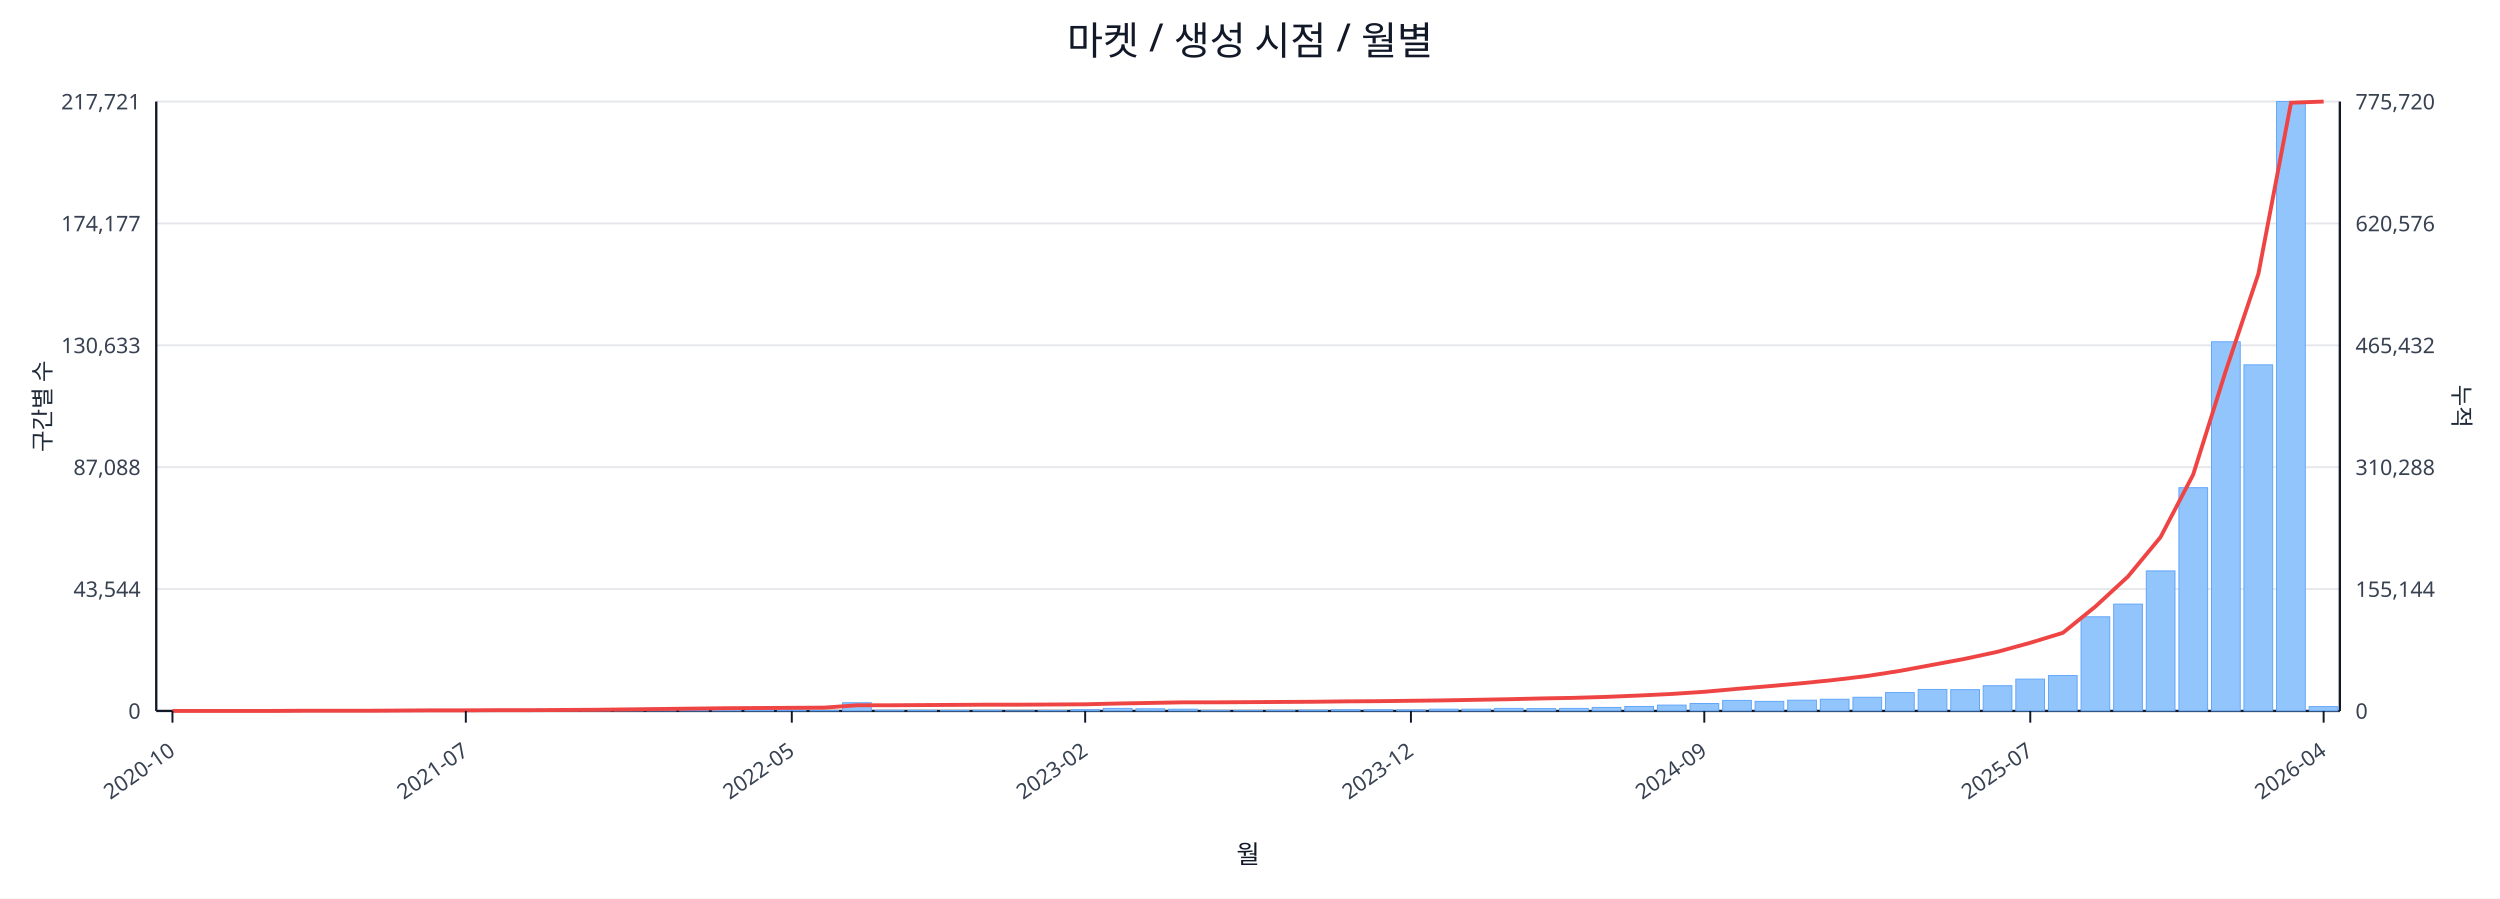
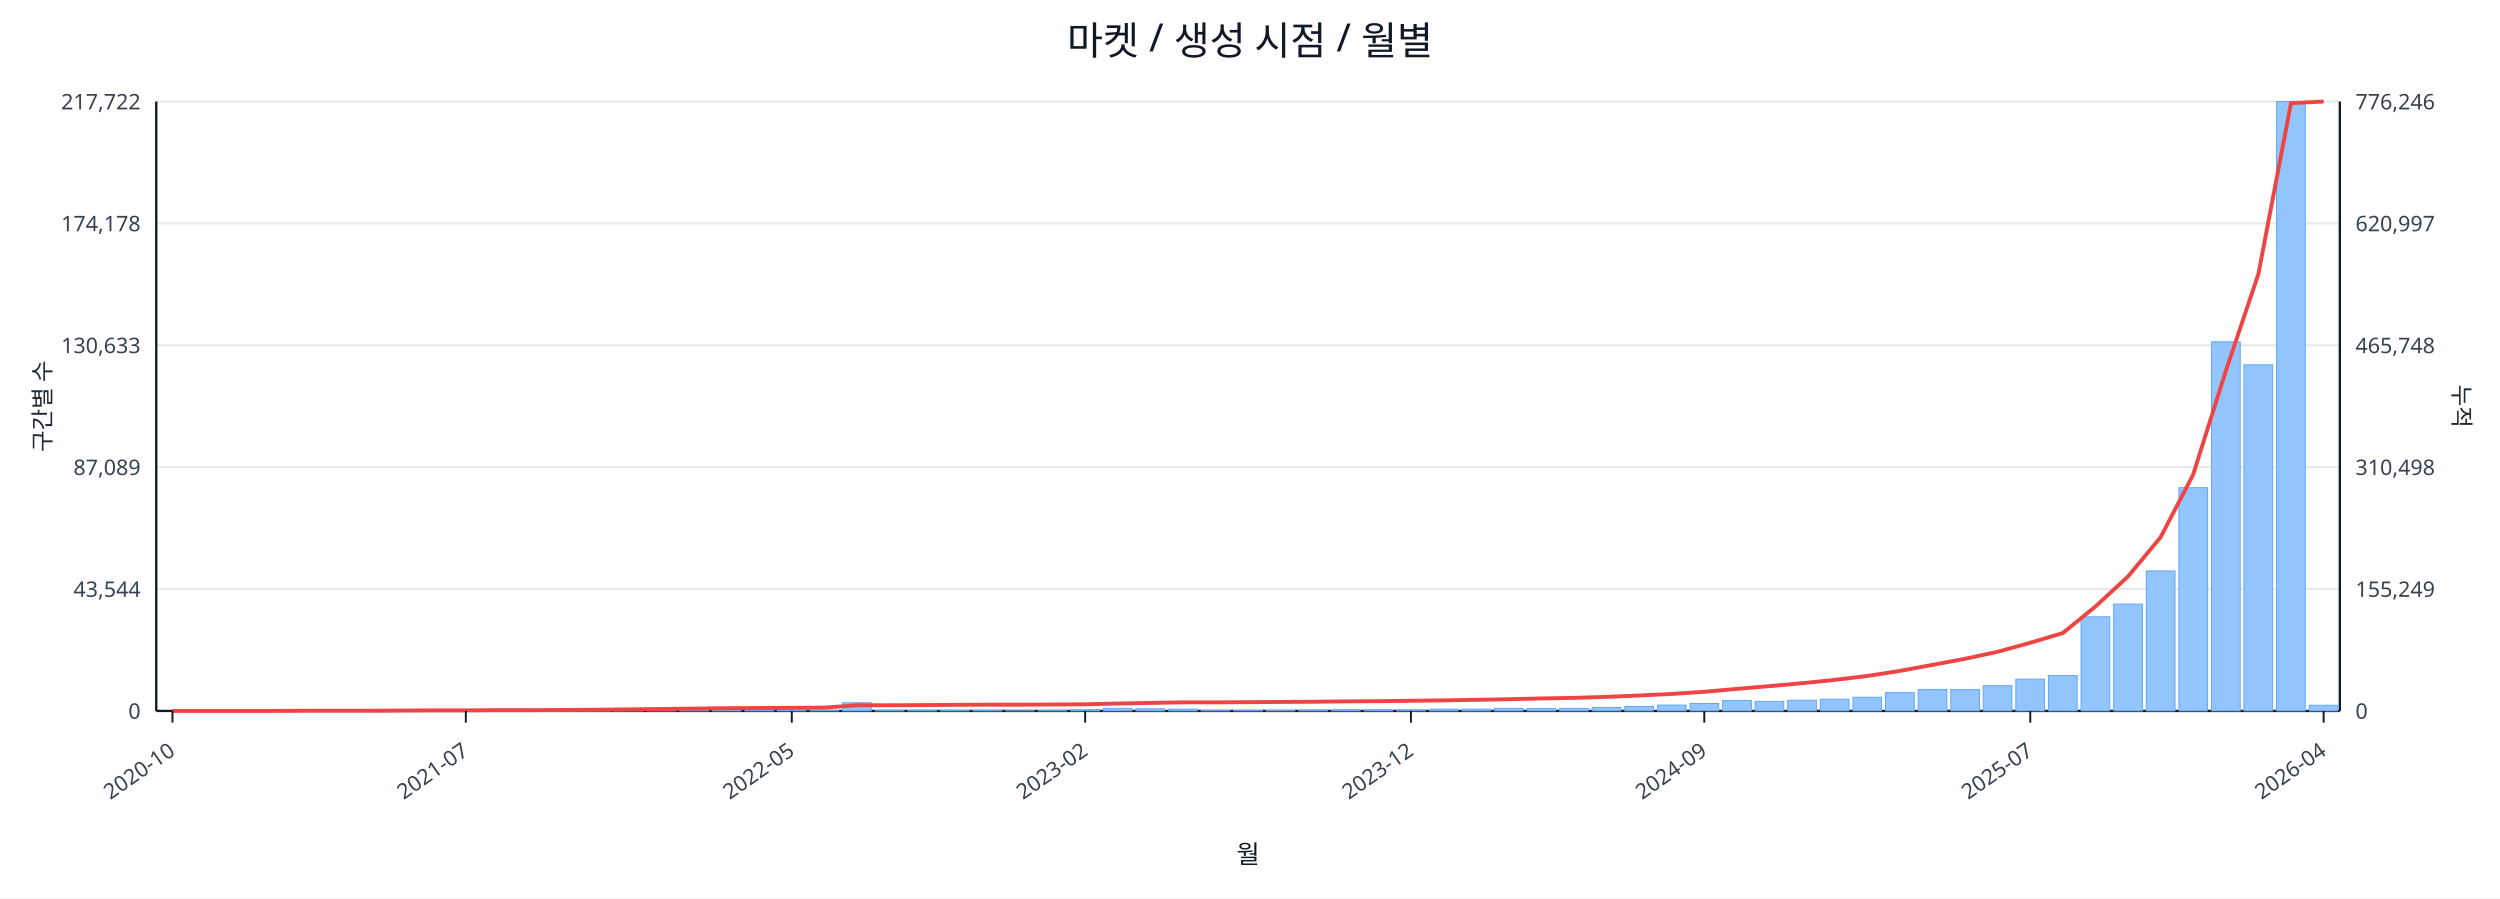
<svg xmlns="http://www.w3.org/2000/svg" width="1280" height="460" viewBox="0 0 1280 460">
  <rect x="0" y="0" width="100%" height="100%" fill="#ffffff" />
  <text x="640.0" y="28" font-size="20" text-anchor="middle" font-family="sans-serif" fill="#111827">마켓 / 생성 시점 / 월별</text>
  <line x1="80.0" y1="52.0" x2="1198.0" y2="52.0" stroke="#e5e7eb" stroke-width="1" />
-   <text x="72.0" y="56.0" font-size="11" text-anchor="end" font-family="sans-serif" fill="#374151">217,721</text>
-   <text x="1206.0" y="56.0" font-size="11" text-anchor="start" font-family="sans-serif" fill="#374151">775,720</text>
+   <text x="72.0" y="56.0" font-size="11" text-anchor="end" font-family="sans-serif" fill="#374151">217,722</text>
+   <text x="1206.0" y="56.0" font-size="11" text-anchor="start" font-family="sans-serif" fill="#374151">776,246</text>
  <line x1="80.0" y1="114.4" x2="1198.0" y2="114.4" stroke="#e5e7eb" stroke-width="1" />
-   <text x="72.0" y="118.4" font-size="11" text-anchor="end" font-family="sans-serif" fill="#374151">174,177</text>
-   <text x="1206.0" y="118.4" font-size="11" text-anchor="start" font-family="sans-serif" fill="#374151">620,576</text>
+   <text x="72.0" y="118.4" font-size="11" text-anchor="end" font-family="sans-serif" fill="#374151">174,178</text>
+   <text x="1206.0" y="118.4" font-size="11" text-anchor="start" font-family="sans-serif" fill="#374151">620,997</text>
  <line x1="80.0" y1="176.8" x2="1198.0" y2="176.8" stroke="#e5e7eb" stroke-width="1" />
  <text x="72.0" y="180.8" font-size="11" text-anchor="end" font-family="sans-serif" fill="#374151">130,633</text>
-   <text x="1206.0" y="180.8" font-size="11" text-anchor="start" font-family="sans-serif" fill="#374151">465,432</text>
+   <text x="1206.0" y="180.8" font-size="11" text-anchor="start" font-family="sans-serif" fill="#374151">465,748</text>
  <line x1="80.0" y1="239.2" x2="1198.0" y2="239.2" stroke="#e5e7eb" stroke-width="1" />
-   <text x="72.0" y="243.2" font-size="11" text-anchor="end" font-family="sans-serif" fill="#374151">87,088</text>
-   <text x="1206.0" y="243.2" font-size="11" text-anchor="start" font-family="sans-serif" fill="#374151">310,288</text>
+   <text x="72.0" y="243.2" font-size="11" text-anchor="end" font-family="sans-serif" fill="#374151">87,089</text>
+   <text x="1206.0" y="243.2" font-size="11" text-anchor="start" font-family="sans-serif" fill="#374151">310,498</text>
  <line x1="80.0" y1="301.6" x2="1198.0" y2="301.6" stroke="#e5e7eb" stroke-width="1" />
  <text x="72.0" y="305.6" font-size="11" text-anchor="end" font-family="sans-serif" fill="#374151">43,544</text>
-   <text x="1206.0" y="305.6" font-size="11" text-anchor="start" font-family="sans-serif" fill="#374151">155,144</text>
+   <text x="1206.0" y="305.6" font-size="11" text-anchor="start" font-family="sans-serif" fill="#374151">155,249</text>
  <line x1="80.0" y1="364.0" x2="1198.0" y2="364.0" stroke="#e5e7eb" stroke-width="1" />
  <text x="72.0" y="368.0" font-size="11" text-anchor="end" font-family="sans-serif" fill="#374151">0</text>
  <text x="1206.0" y="368.0" font-size="11" text-anchor="start" font-family="sans-serif" fill="#374151">0</text>
  <line x1="80.0" y1="364.0" x2="1198.0" y2="364.0" stroke="#111827" stroke-width="1.2" />
  <line x1="80.0" y1="52.0" x2="80.0" y2="364.0" stroke="#111827" stroke-width="1.2" />
  <line x1="1198.0" y1="52.0" x2="1198.0" y2="364.0" stroke="#111827" stroke-width="1.2" />
  <rect x="81.0" y="364.0" width="14.7" height="0.0" fill="#93c5fd" stroke="#60a5fa" stroke-width="0.5" />
  <rect x="97.7" y="364.0" width="14.7" height="0.0" fill="#93c5fd" stroke="#60a5fa" stroke-width="0.5" />
  <rect x="114.4" y="364.0" width="14.7" height="0.0" fill="#93c5fd" stroke="#60a5fa" stroke-width="0.5" />
  <rect x="131.1" y="363.9" width="14.7" height="0.1" fill="#93c5fd" stroke="#60a5fa" stroke-width="0.5" />
  <rect x="147.7" y="363.9" width="14.7" height="0.1" fill="#93c5fd" stroke="#60a5fa" stroke-width="0.5" />
  <rect x="164.4" y="363.9" width="14.7" height="0.1" fill="#93c5fd" stroke="#60a5fa" stroke-width="0.5" />
  <rect x="181.1" y="363.9" width="14.7" height="0.1" fill="#93c5fd" stroke="#60a5fa" stroke-width="0.5" />
  <rect x="197.8" y="363.8" width="14.7" height="0.2" fill="#93c5fd" stroke="#60a5fa" stroke-width="0.5" />
  <rect x="214.5" y="363.7" width="14.7" height="0.3" fill="#93c5fd" stroke="#60a5fa" stroke-width="0.5" />
  <rect x="231.2" y="363.8" width="14.7" height="0.2" fill="#93c5fd" stroke="#60a5fa" stroke-width="0.5" />
  <rect x="247.9" y="363.8" width="14.7" height="0.2" fill="#93c5fd" stroke="#60a5fa" stroke-width="0.5" />
  <rect x="264.6" y="363.9" width="14.7" height="0.1" fill="#93c5fd" stroke="#60a5fa" stroke-width="0.5" />
  <rect x="281.2" y="363.7" width="14.7" height="0.3" fill="#93c5fd" stroke="#60a5fa" stroke-width="0.5" />
  <rect x="297.9" y="363.4" width="14.7" height="0.6" fill="#93c5fd" stroke="#60a5fa" stroke-width="0.5" />
  <rect x="314.6" y="363.5" width="14.7" height="0.5" fill="#93c5fd" stroke="#60a5fa" stroke-width="0.5" />
  <rect x="331.3" y="363.1" width="14.7" height="0.9" fill="#93c5fd" stroke="#60a5fa" stroke-width="0.5" />
  <rect x="348.0" y="363.5" width="14.7" height="0.5" fill="#93c5fd" stroke="#60a5fa" stroke-width="0.5" />
  <rect x="364.7" y="363.3" width="14.7" height="0.7" fill="#93c5fd" stroke="#60a5fa" stroke-width="0.5" />
  <rect x="381.4" y="363.4" width="14.7" height="0.6" fill="#93c5fd" stroke="#60a5fa" stroke-width="0.5" />
  <rect x="398.0" y="363.6" width="14.7" height="0.4" fill="#93c5fd" stroke="#60a5fa" stroke-width="0.5" />
  <rect x="414.7" y="363.8" width="14.7" height="0.2" fill="#93c5fd" stroke="#60a5fa" stroke-width="0.5" />
  <rect x="431.4" y="359.8" width="14.7" height="4.2" fill="#93c5fd" stroke="#60a5fa" stroke-width="0.5" />
  <rect x="448.1" y="363.7" width="14.7" height="0.3" fill="#93c5fd" stroke="#60a5fa" stroke-width="0.5" />
  <rect x="464.8" y="363.7" width="14.7" height="0.3" fill="#93c5fd" stroke="#60a5fa" stroke-width="0.5" />
  <rect x="481.5" y="363.8" width="14.7" height="0.2" fill="#93c5fd" stroke="#60a5fa" stroke-width="0.5" />
  <rect x="498.2" y="363.7" width="14.7" height="0.3" fill="#93c5fd" stroke="#60a5fa" stroke-width="0.5" />
  <rect x="514.9" y="363.9" width="14.7" height="0.1" fill="#93c5fd" stroke="#60a5fa" stroke-width="0.5" />
  <rect x="531.5" y="363.8" width="14.7" height="0.2" fill="#93c5fd" stroke="#60a5fa" stroke-width="0.5" />
  <rect x="548.2" y="363.4" width="14.7" height="0.6" fill="#93c5fd" stroke="#60a5fa" stroke-width="0.5" />
  <rect x="564.9" y="362.7" width="14.7" height="1.3" fill="#93c5fd" stroke="#60a5fa" stroke-width="0.5" />
  <rect x="581.6" y="362.9" width="14.7" height="1.1" fill="#93c5fd" stroke="#60a5fa" stroke-width="0.5" />
  <rect x="598.3" y="363.1" width="14.7" height="0.9" fill="#93c5fd" stroke="#60a5fa" stroke-width="0.5" />
  <rect x="615.0" y="363.8" width="14.7" height="0.2" fill="#93c5fd" stroke="#60a5fa" stroke-width="0.5" />
  <rect x="631.7" y="363.8" width="14.7" height="0.2" fill="#93c5fd" stroke="#60a5fa" stroke-width="0.5" />
  <rect x="648.3" y="363.7" width="14.7" height="0.3" fill="#93c5fd" stroke="#60a5fa" stroke-width="0.5" />
  <rect x="665.0" y="363.6" width="14.7" height="0.4" fill="#93c5fd" stroke="#60a5fa" stroke-width="0.5" />
  <rect x="681.7" y="363.4" width="14.7" height="0.6" fill="#93c5fd" stroke="#60a5fa" stroke-width="0.5" />
  <rect x="698.4" y="363.4" width="14.7" height="0.6" fill="#93c5fd" stroke="#60a5fa" stroke-width="0.5" />
  <rect x="715.1" y="363.5" width="14.7" height="0.5" fill="#93c5fd" stroke="#60a5fa" stroke-width="0.5" />
  <rect x="731.8" y="363.1" width="14.7" height="0.9" fill="#93c5fd" stroke="#60a5fa" stroke-width="0.5" />
  <rect x="748.5" y="363.1" width="14.7" height="0.9" fill="#93c5fd" stroke="#60a5fa" stroke-width="0.5" />
  <rect x="765.1" y="362.7" width="14.7" height="1.3" fill="#93c5fd" stroke="#60a5fa" stroke-width="0.5" />
  <rect x="781.8" y="362.8" width="14.7" height="1.2" fill="#93c5fd" stroke="#60a5fa" stroke-width="0.5" />
  <rect x="798.5" y="362.7" width="14.7" height="1.3" fill="#93c5fd" stroke="#60a5fa" stroke-width="0.5" />
  <rect x="815.2" y="362.2" width="14.7" height="1.8" fill="#93c5fd" stroke="#60a5fa" stroke-width="0.5" />
  <rect x="831.9" y="361.7" width="14.7" height="2.3" fill="#93c5fd" stroke="#60a5fa" stroke-width="0.5" />
  <rect x="848.6" y="361.0" width="14.7" height="3.0" fill="#93c5fd" stroke="#60a5fa" stroke-width="0.5" />
  <rect x="865.3" y="360.2" width="14.7" height="3.8" fill="#93c5fd" stroke="#60a5fa" stroke-width="0.5" />
  <rect x="882.0" y="358.6" width="14.7" height="5.4" fill="#93c5fd" stroke="#60a5fa" stroke-width="0.5" />
  <rect x="898.6" y="359.1" width="14.7" height="4.9" fill="#93c5fd" stroke="#60a5fa" stroke-width="0.5" />
  <rect x="915.3" y="358.5" width="14.7" height="5.5" fill="#93c5fd" stroke="#60a5fa" stroke-width="0.5" />
  <rect x="932.0" y="358.0" width="14.7" height="6.0" fill="#93c5fd" stroke="#60a5fa" stroke-width="0.5" />
  <rect x="948.7" y="357.0" width="14.7" height="7.0" fill="#93c5fd" stroke="#60a5fa" stroke-width="0.5" />
  <rect x="965.4" y="354.6" width="14.7" height="9.4" fill="#93c5fd" stroke="#60a5fa" stroke-width="0.5" />
  <rect x="982.1" y="353.0" width="14.7" height="11.0" fill="#93c5fd" stroke="#60a5fa" stroke-width="0.5" />
  <rect x="998.8" y="353.1" width="14.7" height="10.9" fill="#93c5fd" stroke="#60a5fa" stroke-width="0.5" />
  <rect x="1015.4" y="351.1" width="14.7" height="12.9" fill="#93c5fd" stroke="#60a5fa" stroke-width="0.5" />
  <rect x="1032.1" y="347.7" width="14.7" height="16.3" fill="#93c5fd" stroke="#60a5fa" stroke-width="0.5" />
  <rect x="1048.8" y="345.9" width="14.7" height="18.1" fill="#93c5fd" stroke="#60a5fa" stroke-width="0.5" />
  <rect x="1065.5" y="315.8" width="14.7" height="48.2" fill="#93c5fd" stroke="#60a5fa" stroke-width="0.5" />
  <rect x="1082.2" y="309.3" width="14.7" height="54.7" fill="#93c5fd" stroke="#60a5fa" stroke-width="0.5" />
  <rect x="1098.9" y="292.3" width="14.7" height="71.7" fill="#93c5fd" stroke="#60a5fa" stroke-width="0.5" />
  <rect x="1115.6" y="249.7" width="14.7" height="114.3" fill="#93c5fd" stroke="#60a5fa" stroke-width="0.5" />
  <rect x="1132.3" y="175.0" width="14.7" height="189.0" fill="#93c5fd" stroke="#60a5fa" stroke-width="0.5" />
  <rect x="1148.9" y="186.8" width="14.7" height="177.2" fill="#93c5fd" stroke="#60a5fa" stroke-width="0.5" />
  <rect x="1165.6" y="52.0" width="14.7" height="312.0" fill="#93c5fd" stroke="#60a5fa" stroke-width="0.5" />
-   <rect x="1182.3" y="361.8" width="14.7" height="2.2" fill="#93c5fd" stroke="#60a5fa" stroke-width="0.5" />
-   <polyline fill="none" stroke="#ef4444" stroke-width="2" points="88.3,364.0 105.0,364.0 121.7,364.0 138.4,364.0 155.1,363.9 171.8,363.9 188.5,363.9 205.1,363.8 221.8,363.7 238.5,363.7 255.2,363.6 271.9,363.6 288.6,363.5 305.3,363.4 322.0,363.2 338.6,363.0 355.3,362.8 372.0,362.6 388.7,362.5 405.4,362.4 422.1,362.3 438.8,361.1 455.4,361.1 472.1,361.0 488.8,360.9 505.5,360.8 522.2,360.8 538.9,360.7 555.6,360.6 572.3,360.2 588.9,359.9 605.6,359.6 622.3,359.6 639.0,359.5 655.7,359.4 672.4,359.3 689.1,359.1 705.7,359.0 722.4,358.8 739.1,358.6 755.8,358.3 772.5,358.0 789.2,357.6 805.9,357.3 822.6,356.8 839.2,356.1 855.9,355.3 872.6,354.2 889.3,352.7 906.0,351.3 922.7,349.8 939.4,348.1 956.0,346.1 972.7,343.5 989.4,340.4 1006.1,337.3 1022.8,333.7 1039.5,329.1 1056.2,324.0 1072.9,310.5 1089.5,295.2 1106.2,275.0 1122.9,243.0 1139.6,189.9 1156.3,140.2 1173.0,52.6 1189.7,52.0" />
+   <rect x="1182.3" y="361.1" width="14.7" height="2.9" fill="#93c5fd" stroke="#60a5fa" stroke-width="0.5" />
+   <polyline fill="none" stroke="#ef4444" stroke-width="2" points="88.3,364.0 105.0,364.0 121.7,364.0 138.4,364.0 155.1,363.9 171.8,363.9 188.5,363.9 205.1,363.8 221.8,363.7 238.5,363.7 255.2,363.6 271.9,363.6 288.6,363.5 305.3,363.4 322.0,363.2 338.6,363.0 355.3,362.8 372.0,362.6 388.7,362.5 405.4,362.4 422.1,362.3 438.8,361.1 455.4,361.1 472.1,361.0 488.8,360.9 505.5,360.8 522.2,360.8 538.9,360.7 555.6,360.6 572.3,360.2 588.9,359.9 605.6,359.6 622.3,359.6 639.0,359.5 655.7,359.4 672.4,359.3 689.1,359.1 705.7,359.0 722.4,358.8 739.1,358.6 755.8,358.3 772.5,358.0 789.2,357.6 805.9,357.3 822.6,356.8 839.2,356.1 855.9,355.3 872.6,354.2 889.3,352.7 906.0,351.3 922.7,349.8 939.4,348.1 956.0,346.1 972.7,343.5 989.4,340.4 1006.1,337.3 1022.8,333.7 1039.5,329.1 1056.2,324.1 1072.9,310.5 1089.5,295.2 1106.2,275.1 1122.9,243.0 1139.6,190.0 1156.3,140.3 1173.0,52.8 1189.7,52.0" />
  <line x1="88.3" y1="364.0" x2="88.3" y2="370.0" stroke="#111827" stroke-width="1" />
  <text x="90.3" y="386.0" font-size="11" text-anchor="end" transform="rotate(-35 90.3 386.0)" font-family="sans-serif" fill="#374151">2020-10</text>
  <line x1="238.5" y1="364.0" x2="238.5" y2="370.0" stroke="#111827" stroke-width="1" />
  <text x="240.5" y="386.0" font-size="11" text-anchor="end" transform="rotate(-35 240.5 386.0)" font-family="sans-serif" fill="#374151">2021-07</text>
  <line x1="405.4" y1="364.0" x2="405.4" y2="370.0" stroke="#111827" stroke-width="1" />
  <text x="407.4" y="386.0" font-size="11" text-anchor="end" transform="rotate(-35 407.4 386.0)" font-family="sans-serif" fill="#374151">2022-05</text>
  <line x1="555.6" y1="364.0" x2="555.6" y2="370.0" stroke="#111827" stroke-width="1" />
  <text x="557.6" y="386.0" font-size="11" text-anchor="end" transform="rotate(-35 557.6 386.0)" font-family="sans-serif" fill="#374151">2023-02</text>
  <line x1="722.4" y1="364.0" x2="722.4" y2="370.0" stroke="#111827" stroke-width="1" />
  <text x="724.4" y="386.0" font-size="11" text-anchor="end" transform="rotate(-35 724.4 386.0)" font-family="sans-serif" fill="#374151">2023-12</text>
  <line x1="872.6" y1="364.0" x2="872.6" y2="370.0" stroke="#111827" stroke-width="1" />
  <text x="874.6" y="386.0" font-size="11" text-anchor="end" transform="rotate(-35 874.6 386.0)" font-family="sans-serif" fill="#374151">2024-09</text>
  <line x1="1039.5" y1="364.0" x2="1039.5" y2="370.0" stroke="#111827" stroke-width="1" />
  <text x="1041.5" y="386.0" font-size="11" text-anchor="end" transform="rotate(-35 1041.5 386.0)" font-family="sans-serif" fill="#374151">2025-07</text>
  <line x1="1189.7" y1="364.0" x2="1189.7" y2="370.0" stroke="#111827" stroke-width="1" />
  <text x="1191.7" y="386.0" font-size="11" text-anchor="end" transform="rotate(-35 1191.7 386.0)" font-family="sans-serif" fill="#374151">2026-04</text>
  <text x="26" y="208.0" font-size="12" transform="rotate(-90 26 208.0)" text-anchor="middle" font-family="sans-serif" fill="#1f2937">구간별 수</text>
  <text x="1256.0" y="208.0" font-size="12" transform="rotate(90 1256.0 208.0)" text-anchor="middle" font-family="sans-serif" fill="#1f2937">누적</text>
  <text x="639.0" y="442.0" font-size="13" text-anchor="middle" font-family="sans-serif" fill="#111827">월</text>
</svg>
